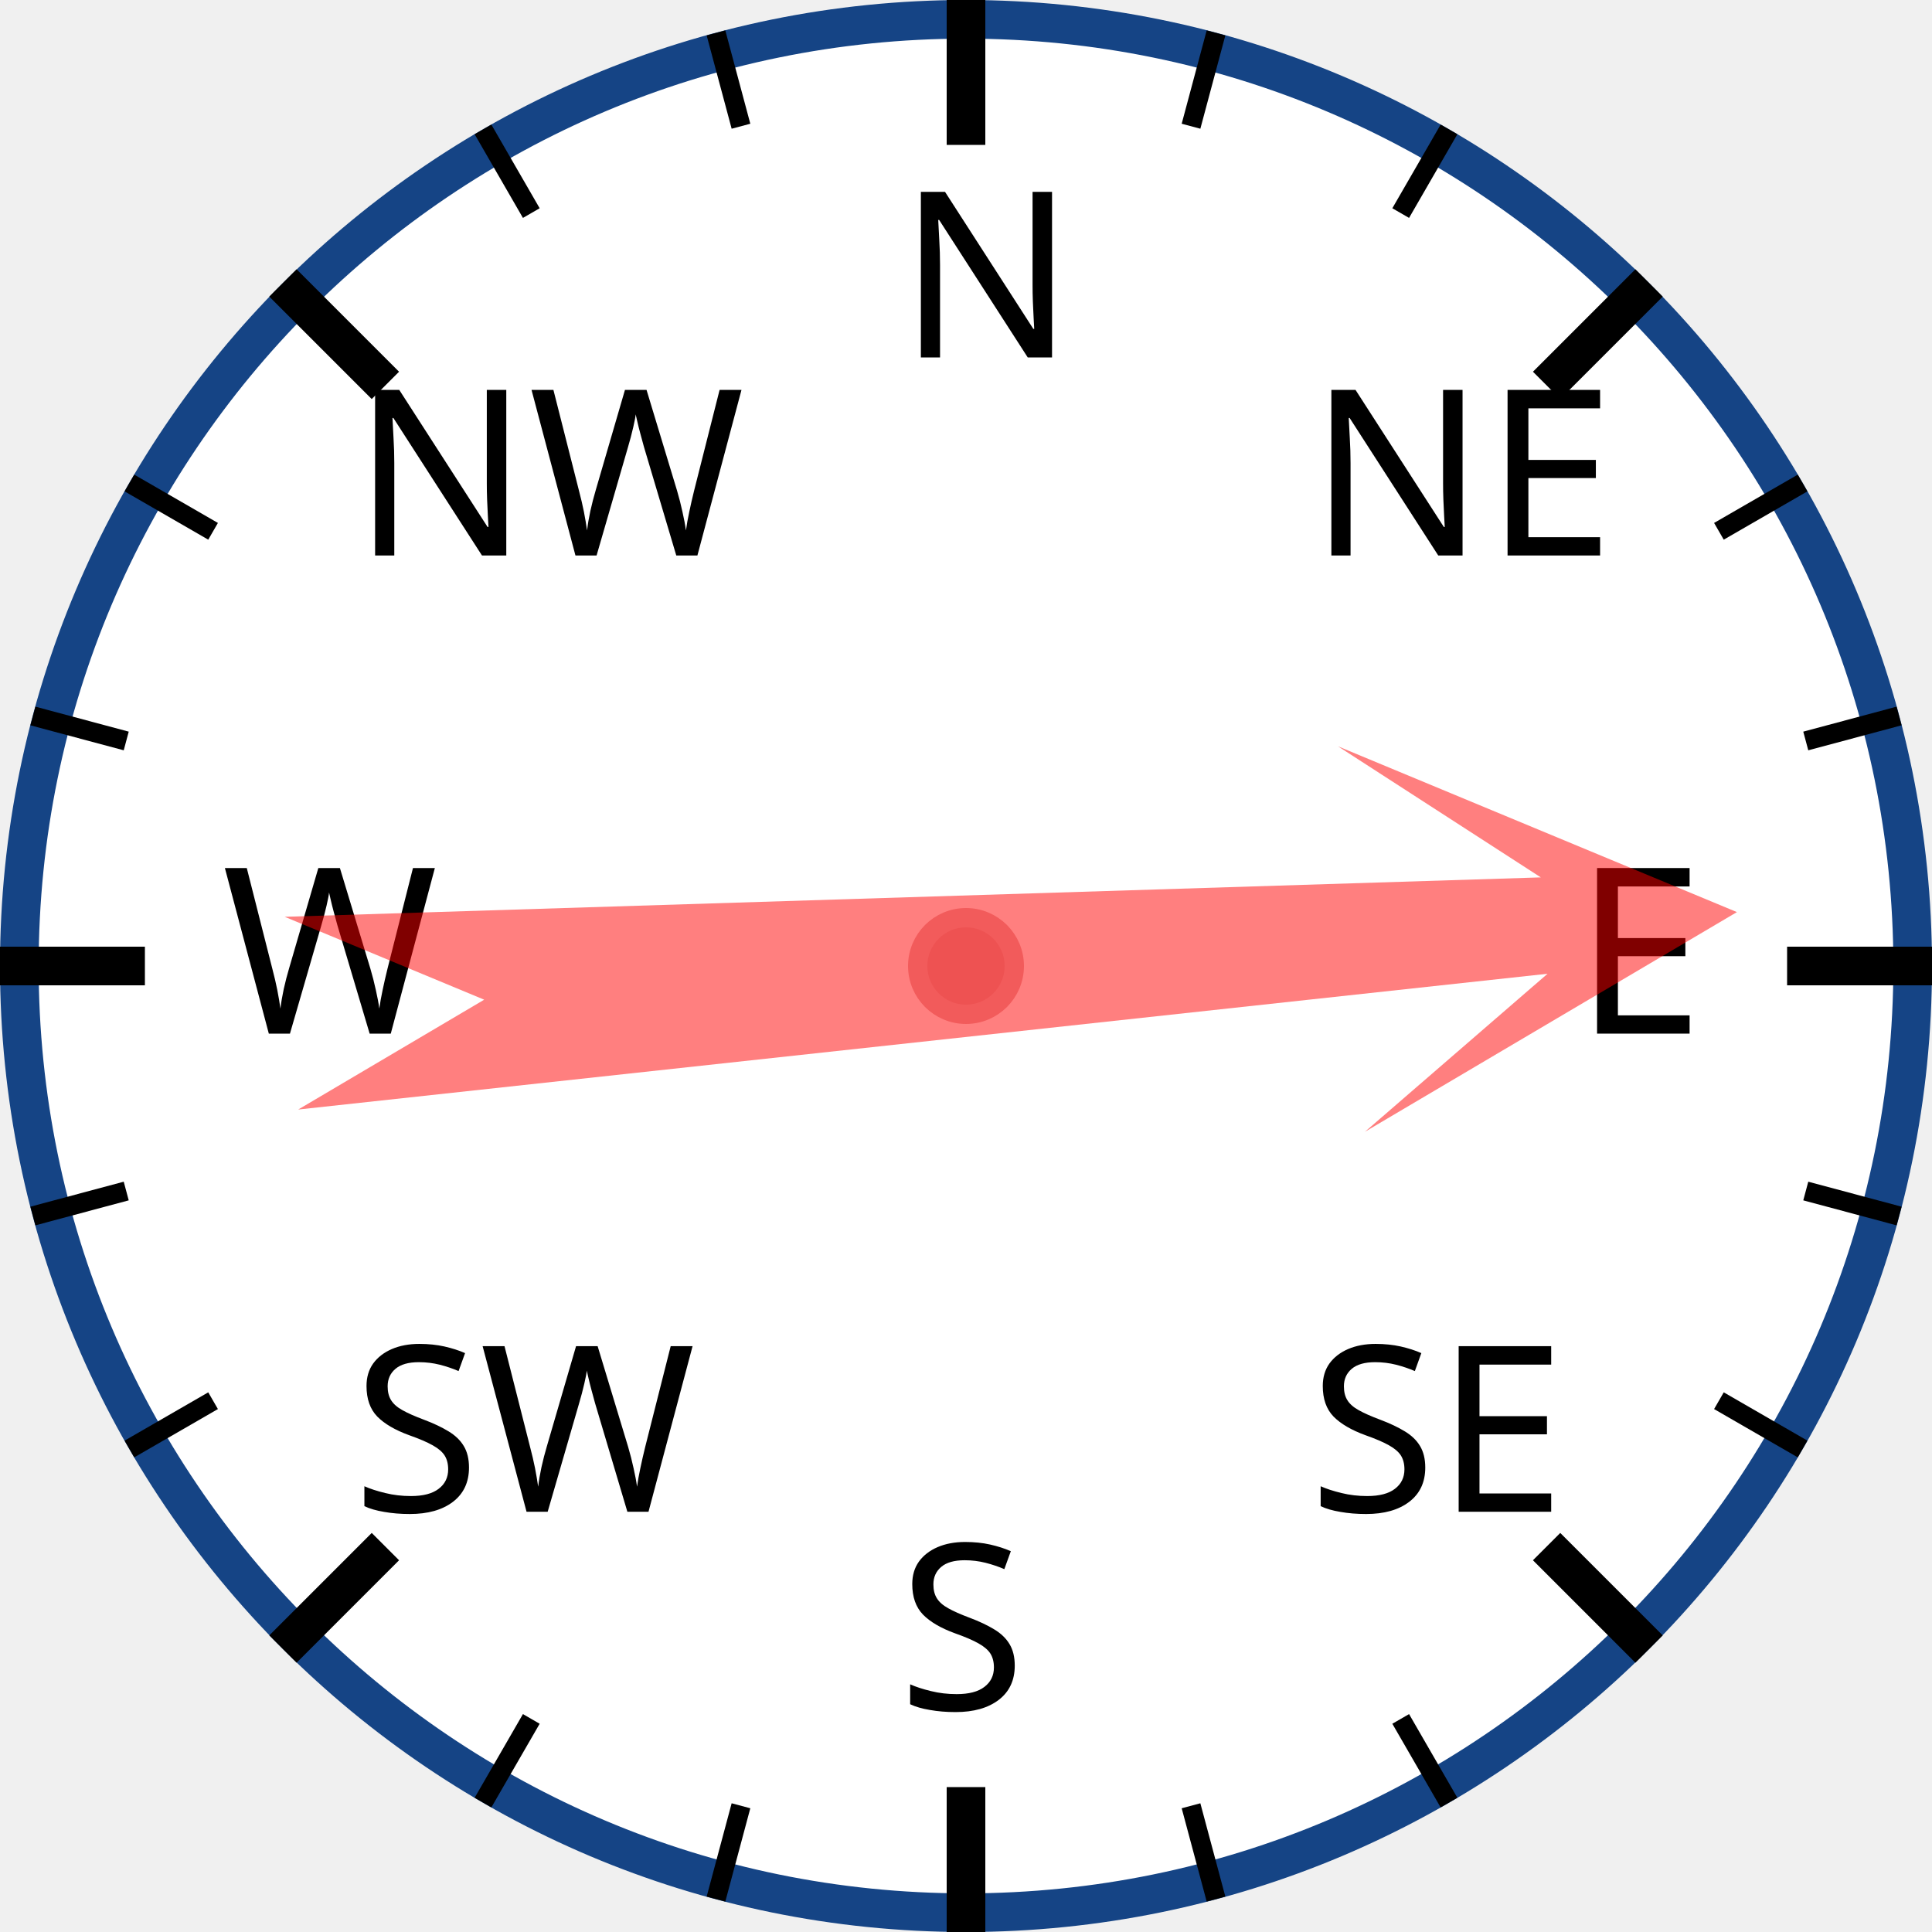
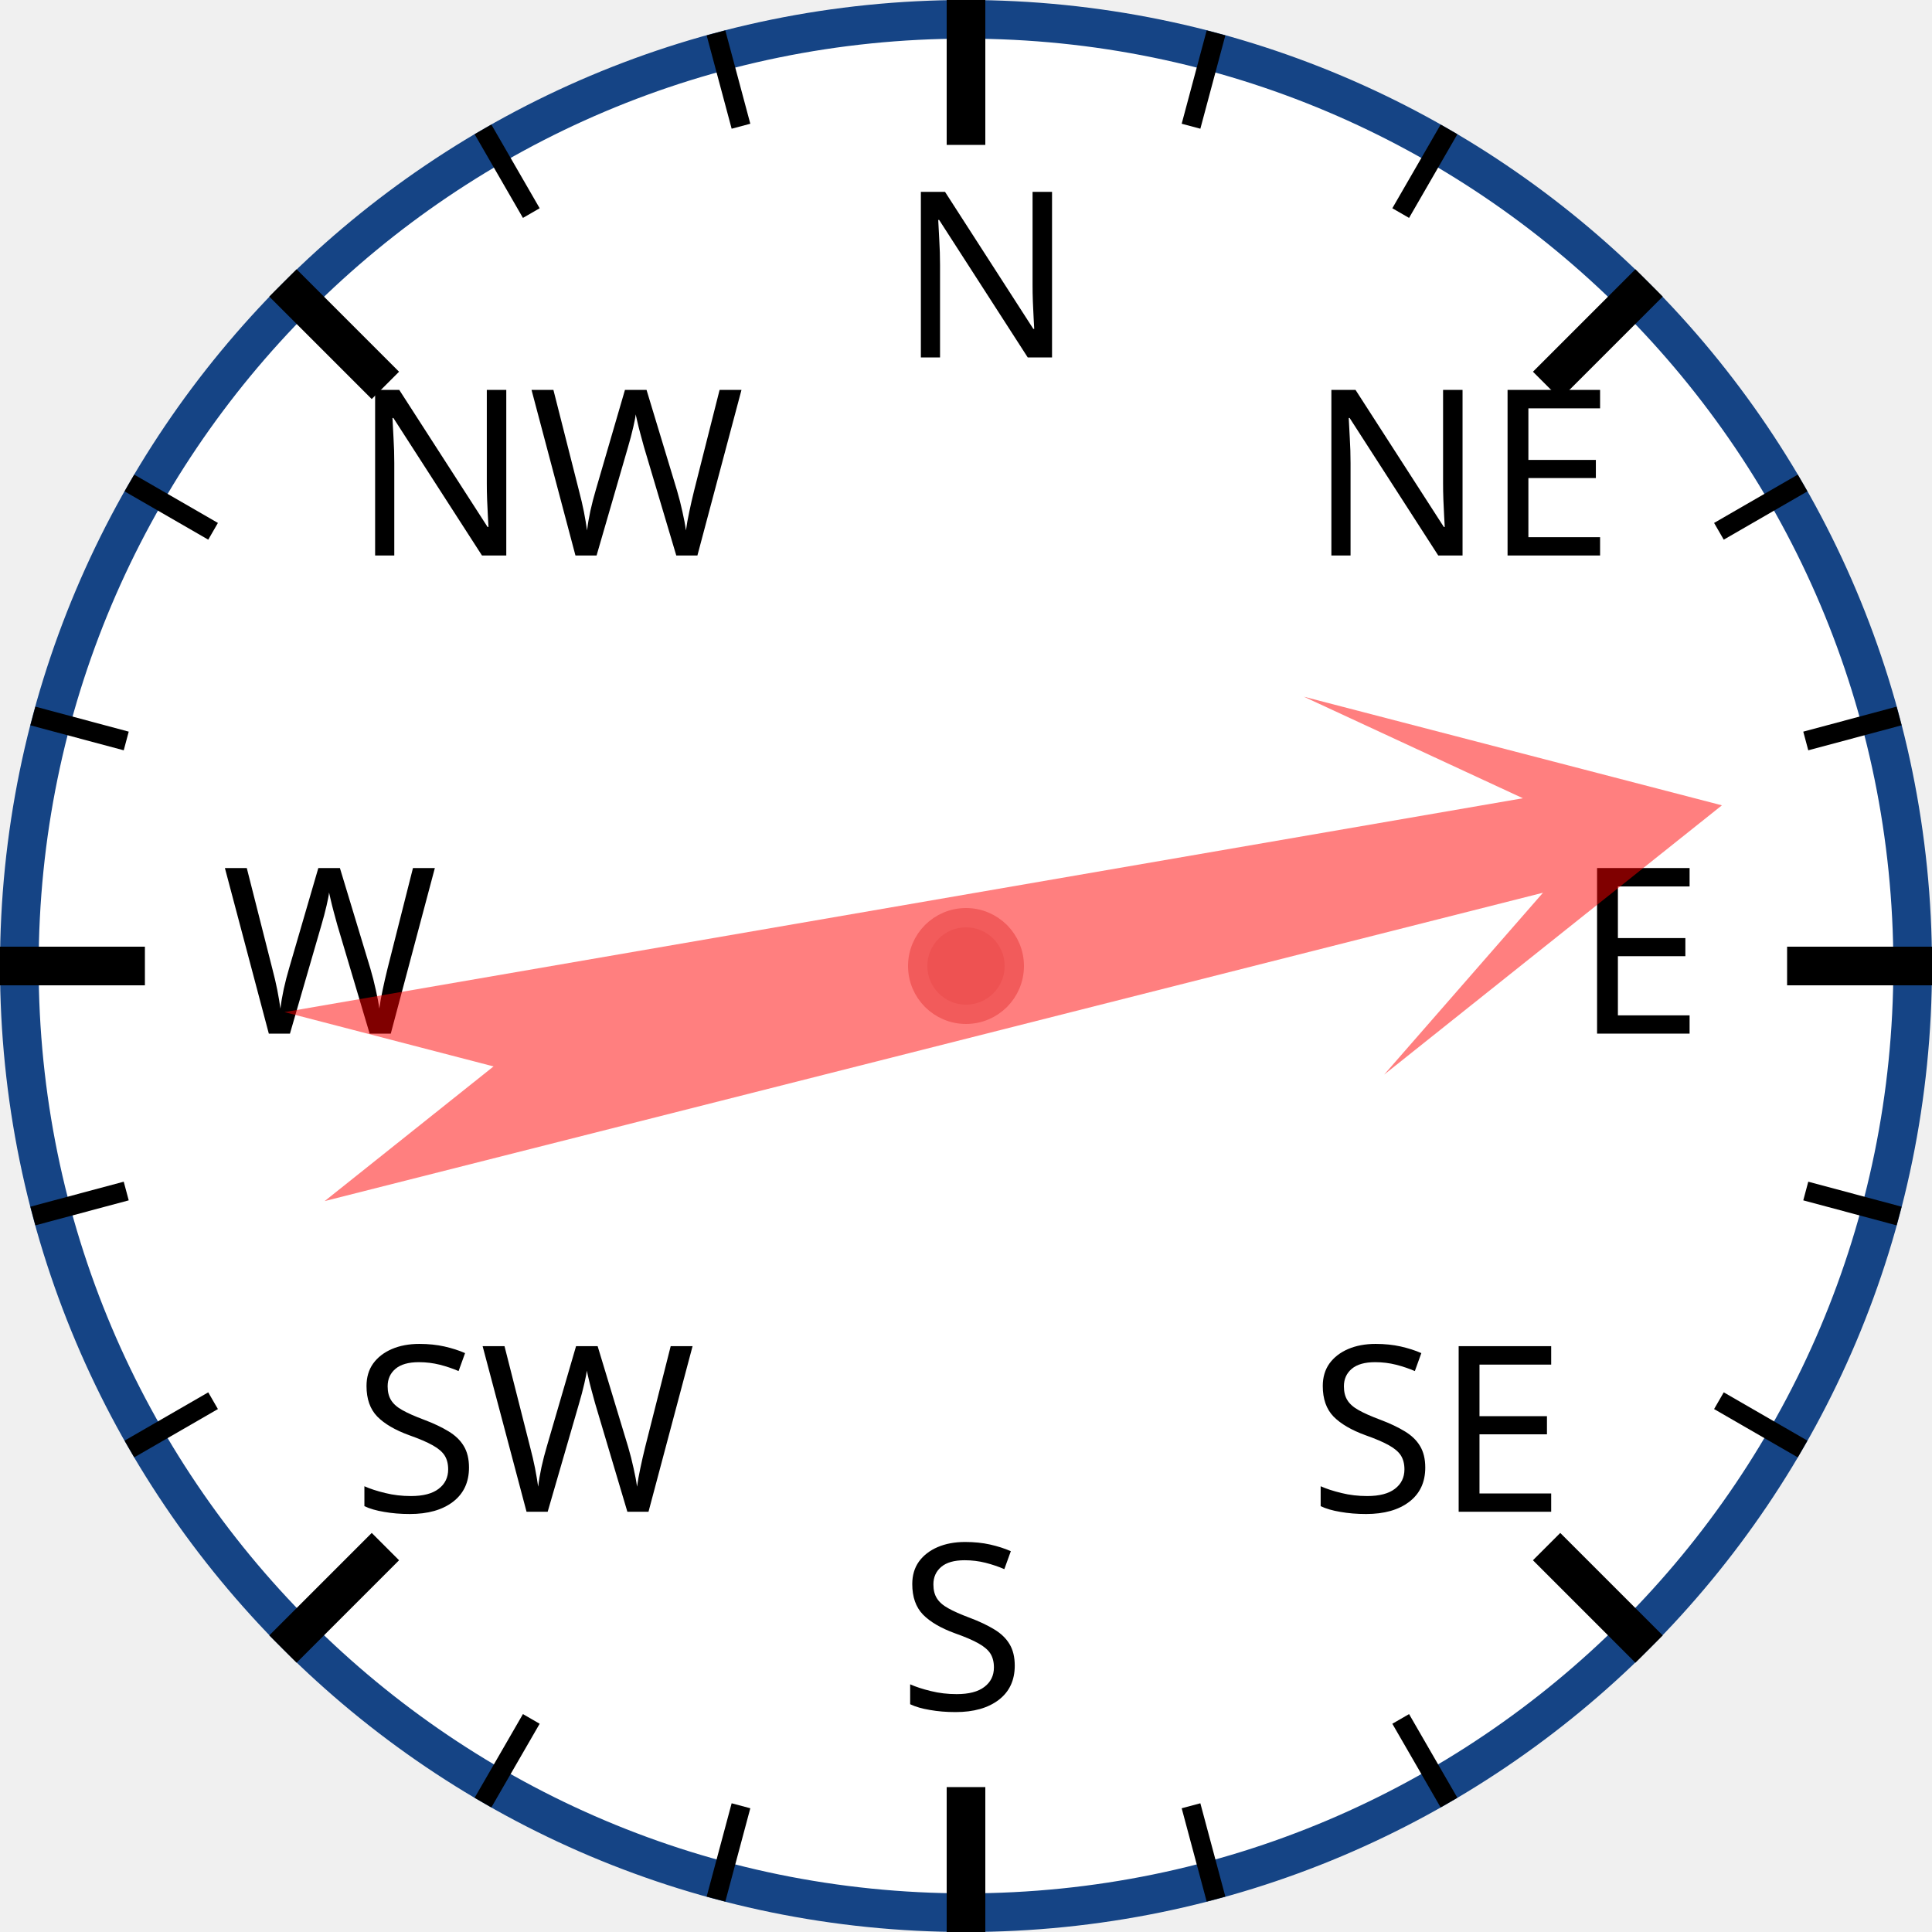
<svg xmlns="http://www.w3.org/2000/svg" width="120px" height="120px" viewBox="0 0 200 200">
  <circle cx="100" cy="100" r="98" style="fill: white; stroke: #154485; stroke-width: 4;" />
  <text x="93.0" y="37.0" style="font-family: sans-serif; font-size: 18pt;">N</text>
  <line x1="100.0" y1="0.0" x2="100.0" y2="15.0" style="stroke: black; stroke-width: 4;" />
  <line x1="74.118" y1="3.407" x2="76.706" y2="13.067" style="stroke: black; stroke-width: 2;" />
  <line x1="50" y1="13.397" x2="55" y2="22.058" style="stroke: black; stroke-width: 2;" />
  <text x="36.503" y="57.503" style="font-family: sans-serif; font-size: 18pt;">NW</text>
  <line x1="29.289" y1="29.289" x2="39.896" y2="39.896" style="stroke: black; stroke-width: 4;" />
  <line x1="13.397" y1="50" x2="22.058" y2="55" style="stroke: black; stroke-width: 2;" />
  <line x1="3.407" y1="74.118" x2="13.067" y2="76.706" style="stroke: black; stroke-width: 2;" />
  <text x="23.0" y="107.0" style="font-family: sans-serif; font-size: 18pt;">W</text>
  <line x1="0.0" y1="100.0" x2="15.0" y2="100.0" style="stroke: black; stroke-width: 4;" />
  <line x1="3.407" y1="125.882" x2="13.067" y2="123.294" style="stroke: black; stroke-width: 2;" />
  <line x1="13.397" y1="150" x2="22.058" y2="145" style="stroke: black; stroke-width: 2;" />
  <text x="36.503" y="156.497" style="font-family: sans-serif; font-size: 18pt;">SW</text>
  <line x1="29.289" y1="170.711" x2="39.896" y2="160.104" style="stroke: black; stroke-width: 4;" />
  <line x1="50" y1="186.603" x2="55" y2="177.942" style="stroke: black; stroke-width: 2;" />
  <line x1="74.118" y1="196.593" x2="76.706" y2="186.933" style="stroke: black; stroke-width: 2;" />
  <text x="93" y="177.0" style="font-family: sans-serif; font-size: 18pt;">S</text>
  <line x1="100" y1="200.0" x2="100" y2="185.0" style="stroke: black; stroke-width: 4;" />
  <line x1="125.882" y1="196.593" x2="123.294" y2="186.933" style="stroke: black; stroke-width: 2;" />
  <line x1="150.0" y1="186.603" x2="145.0" y2="177.942" style="stroke: black; stroke-width: 2;" />
  <text x="135.497" y="156.497" style="font-family: sans-serif; font-size: 18pt;">SE</text>
  <line x1="170.711" y1="170.711" x2="160.104" y2="160.104" style="stroke: black; stroke-width: 4;" />
  <line x1="186.603" y1="150" x2="177.942" y2="145" style="stroke: black; stroke-width: 2;" />
  <line x1="196.593" y1="125.882" x2="186.933" y2="123.294" style="stroke: black; stroke-width: 2;" />
  <text x="163.0" y="107" style="font-family: sans-serif; font-size: 18pt;">E</text>
  <line x1="200.0" y1="100" x2="185.0" y2="100" style="stroke: black; stroke-width: 4;" />
  <line x1="196.593" y1="74.118" x2="186.933" y2="76.706" style="stroke: black; stroke-width: 2;" />
  <line x1="186.603" y1="50" x2="177.942" y2="55" style="stroke: black; stroke-width: 2;" />
  <text x="135.497" y="57.503" style="font-family: sans-serif; font-size: 18pt;">NE</text>
  <line x1="170.711" y1="29.289" x2="160.104" y2="39.896" style="stroke: black; stroke-width: 4;" />
  <line x1="150" y1="13.397" x2="145" y2="22.058" style="stroke: black; stroke-width: 2;" />
  <line x1="125.882" y1="3.407" x2="123.294" y2="13.067" style="stroke: black; stroke-width: 2;" />
-   <polygon points="100 20 120 60 105 40 110 170 100 150 90 170 95 40 80 60" style="fill: red; fill-opacity: 0.5;" transform="rotate(86,100,100)" />
+   <polygon points="100 20 120 60 105 40 110 170 100 150 90 170 95 40 80 60" style="fill: red; fill-opacity: 0.5;" transform="rotate(78,100,100)" />
  <circle cx="100" cy="100" r="5" style="fill: #EE5252; stroke: #F25B5B; stroke-width: 2;" />
</svg>
